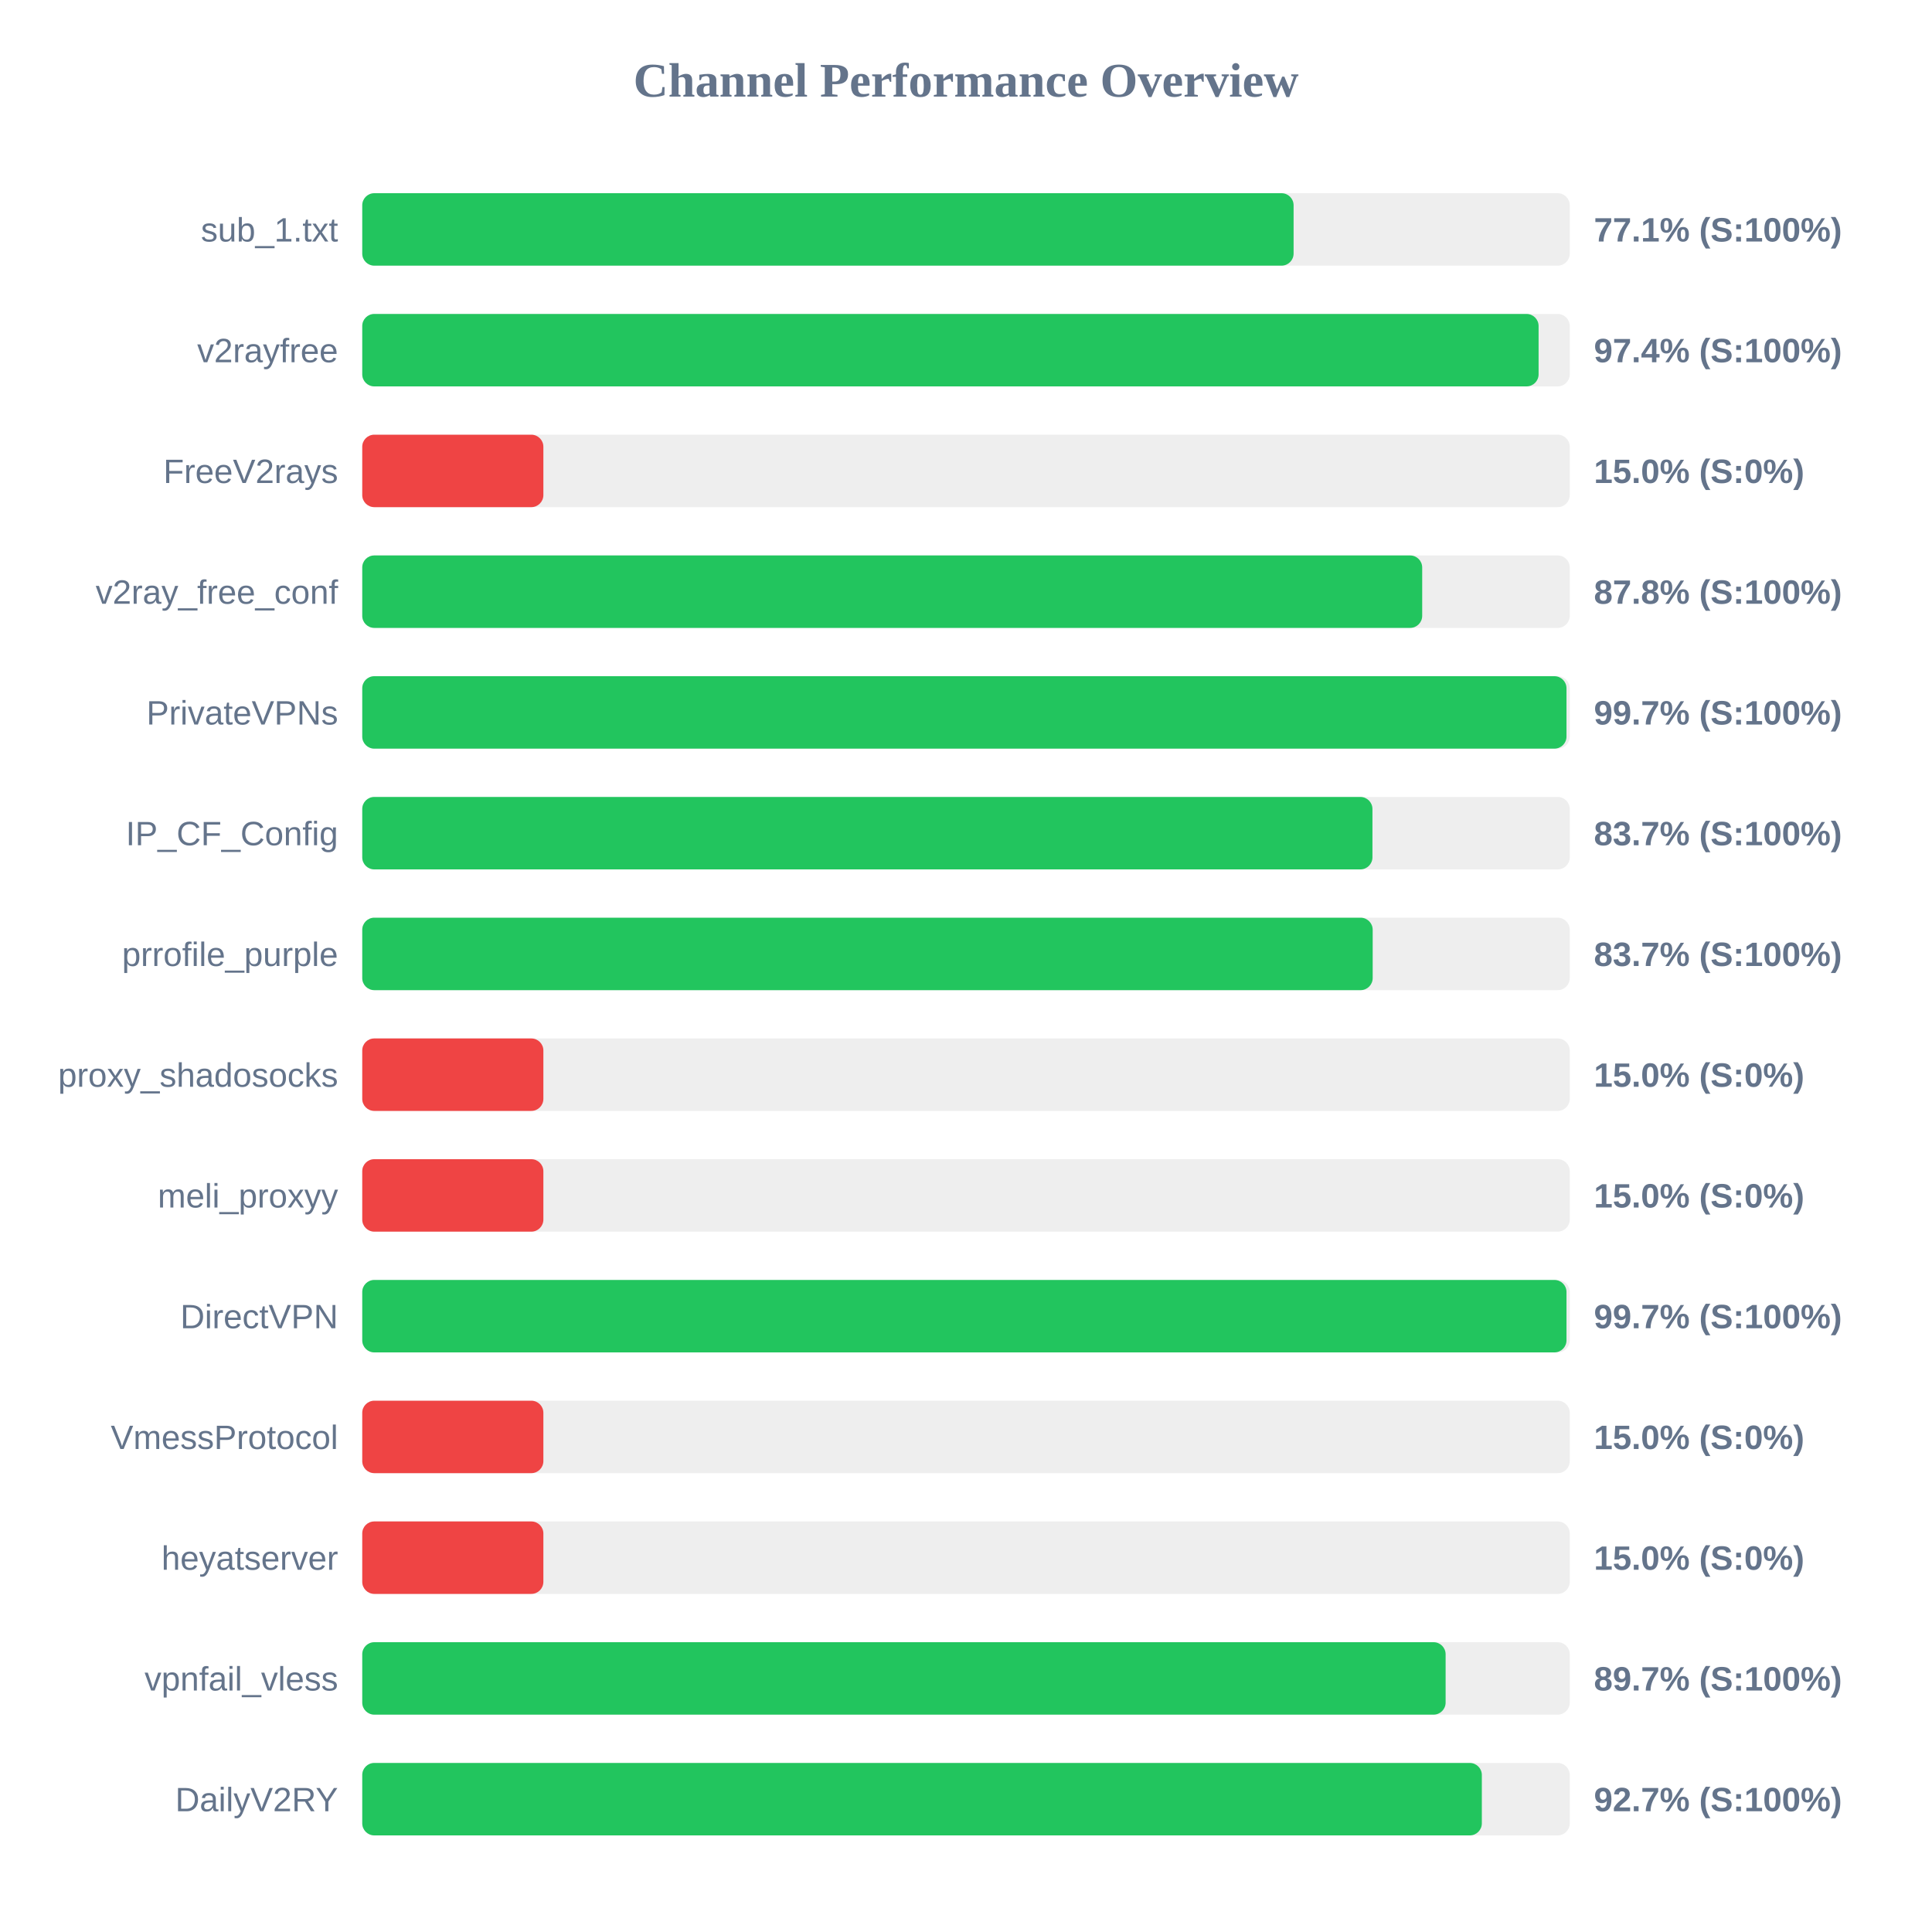
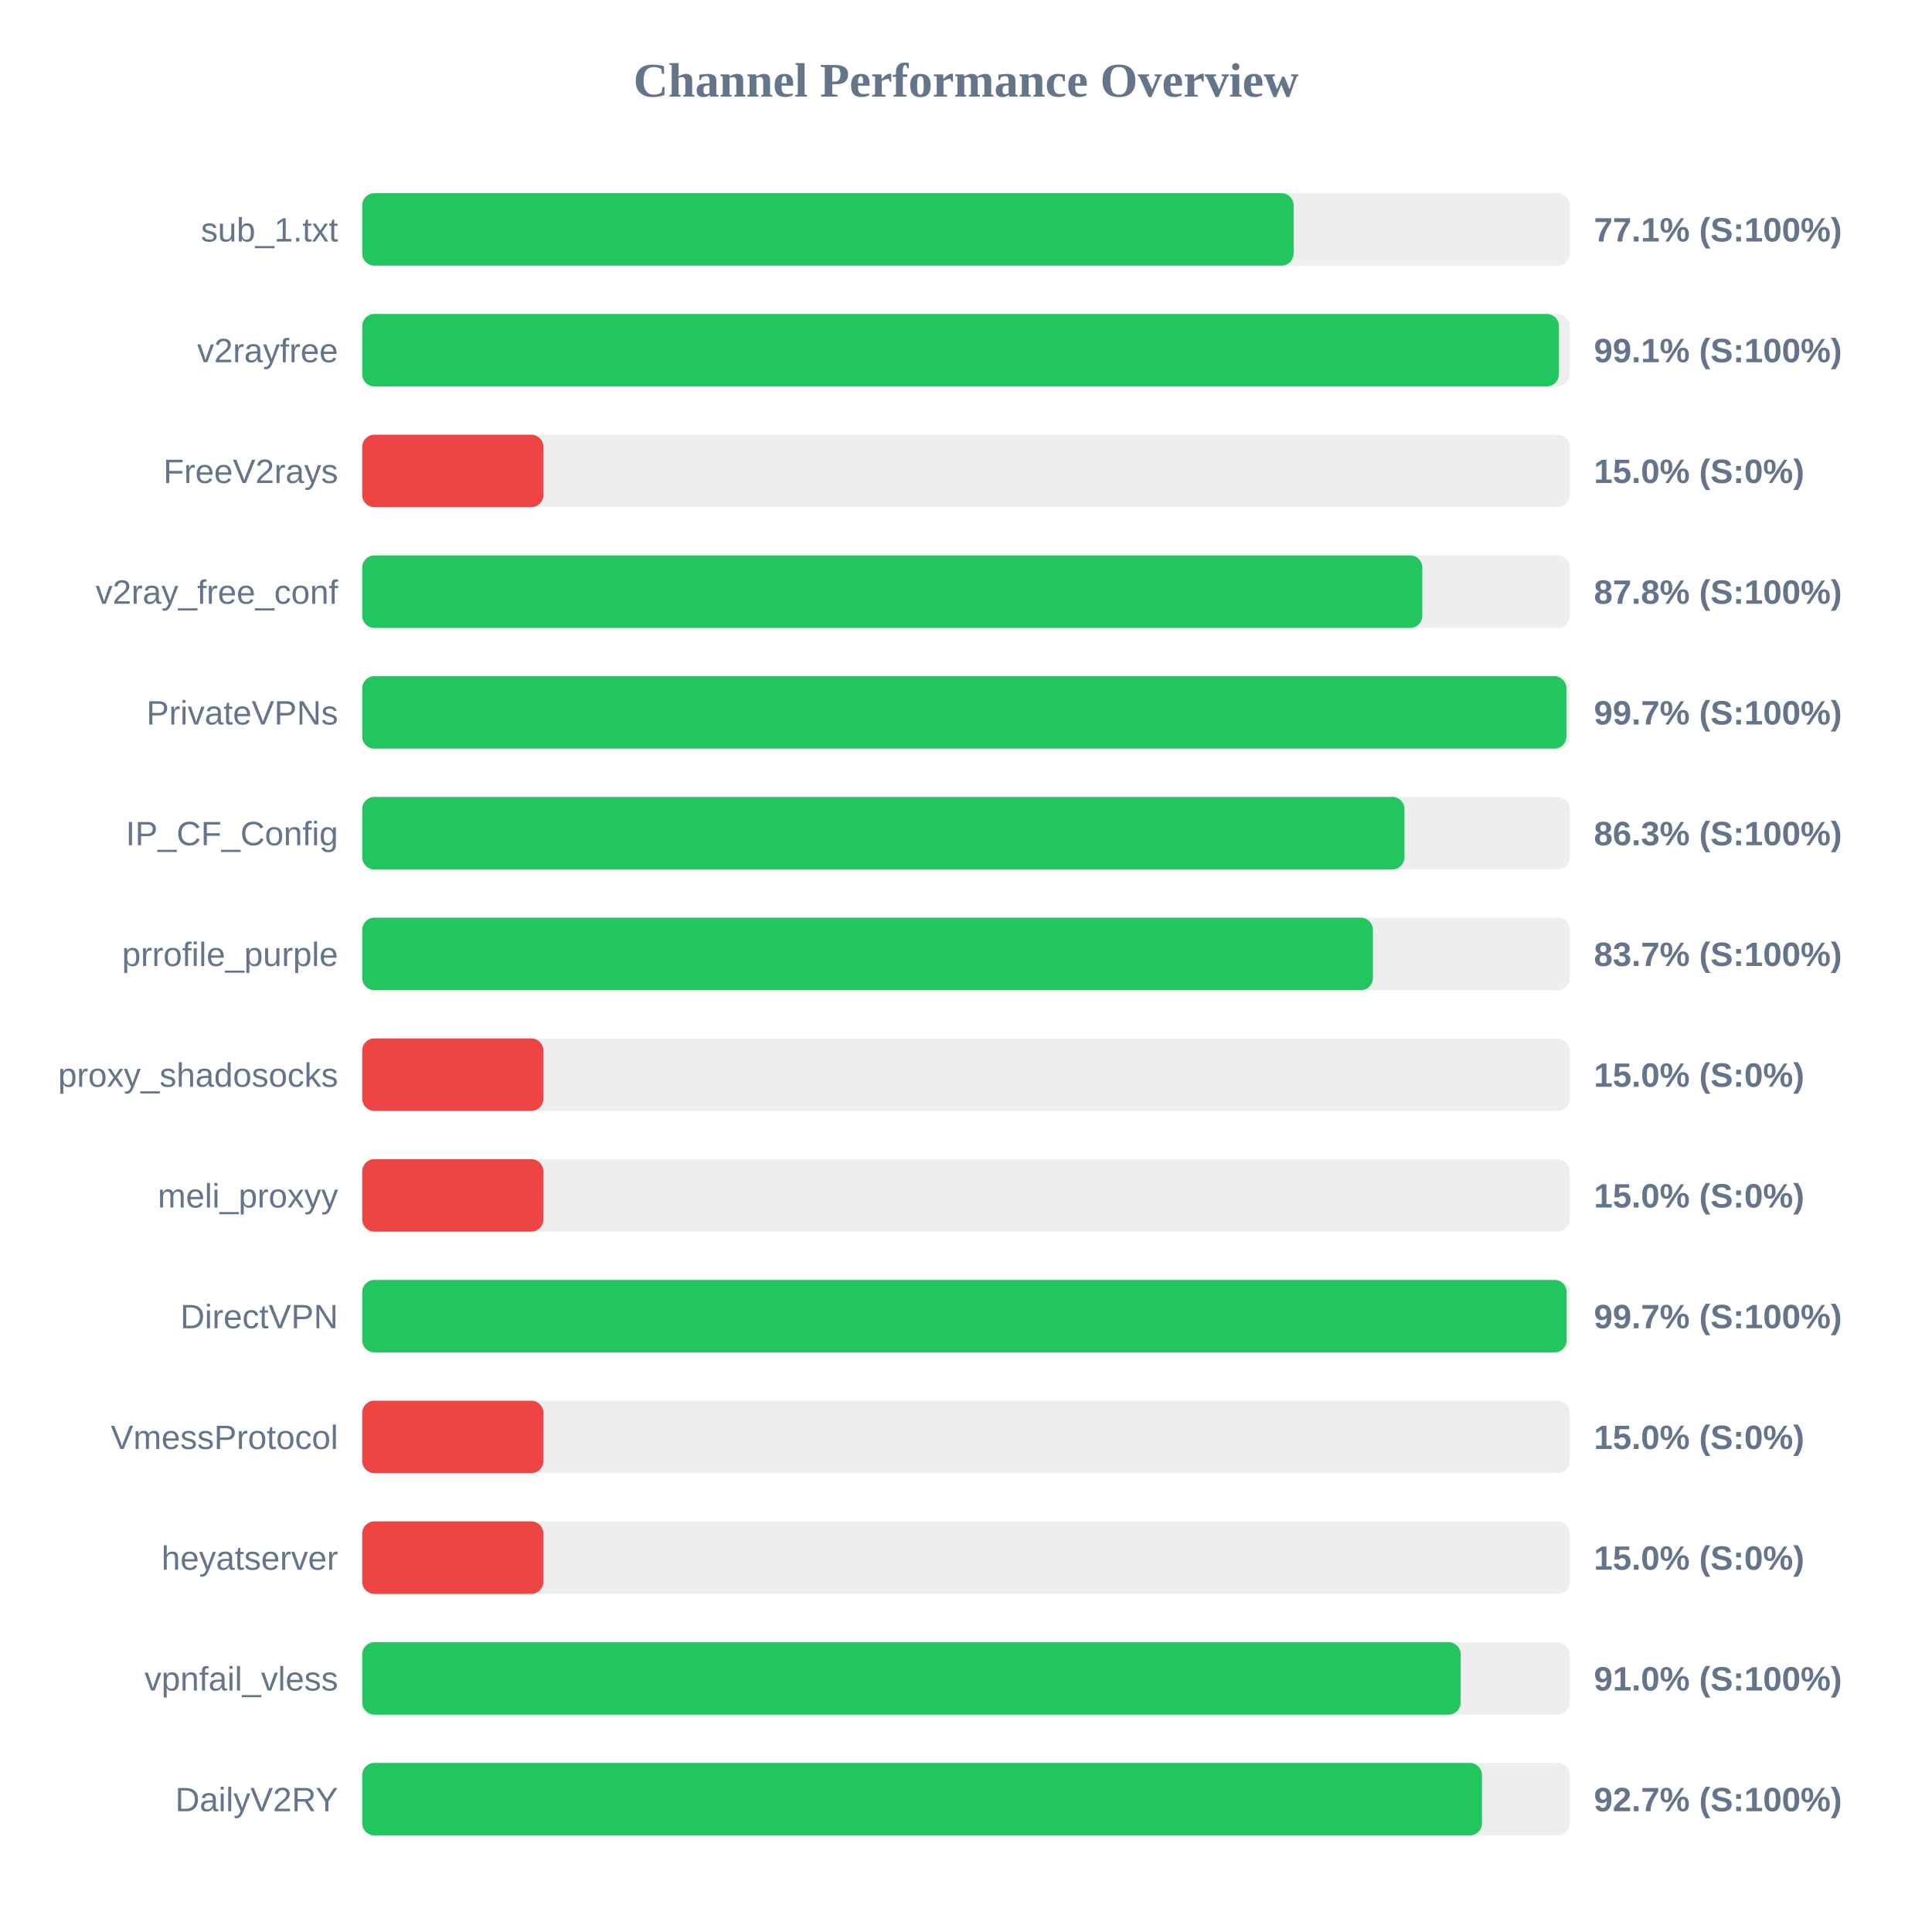
<svg xmlns="http://www.w3.org/2000/svg" width="800" height="800" version="1.1">
  <style>
        .row { font: 14px Arial; fill: #64748b; }
        .score { font: bold 14px Arial; fill: #64748b; }
    </style>
  <text x="400" y="40" text-anchor="middle" font-size="20px" font-weight="bold" fill="#64748b">Channel Performance Overview</text>
  <rect x="150" y="80" width="500" height="30" fill="#eee" rx="5" />
  <rect x="150" y="80" width="385.65" height="30" fill="#22c55e" rx="5" />
  <text x="140" y="100" text-anchor="end" class="row">sub_1.txt</text>
  <text x="660" y="100" text-anchor="start" class="score">77.1% (S:100%)</text>
  <rect x="150" y="130" width="500" height="30" fill="#eee" rx="5" />
-   <rect x="150" y="130" width="487.1" height="30" fill="#22c55e" rx="5" />
+   <rect x="150" y="130" width="495.5" height="30" fill="#22c55e" rx="5" />
  <text x="140" y="150" text-anchor="end" class="row">v2rayfree</text>
-   <text x="660" y="150" text-anchor="start" class="score">97.4% (S:100%)</text>
+   <text x="660" y="150" text-anchor="start" class="score">99.1% (S:100%)</text>
  <rect x="150" y="180" width="500" height="30" fill="#eee" rx="5" />
  <rect x="150" y="180" width="75.0" height="30" fill="#ef4444" rx="5" />
  <text x="140" y="200" text-anchor="end" class="row">FreeV2rays</text>
  <text x="660" y="200" text-anchor="start" class="score">15.0% (S:0%)</text>
  <rect x="150" y="230" width="500" height="30" fill="#eee" rx="5" />
-   <rect x="150" y="230" width="438.9" height="30" fill="#22c55e" rx="5" />
+   <rect x="150" y="230" width="438.95" height="30" fill="#22c55e" rx="5" />
  <text x="140" y="250" text-anchor="end" class="row">v2ray_free_conf</text>
  <text x="660" y="250" text-anchor="start" class="score">87.8% (S:100%)</text>
  <rect x="150" y="280" width="500" height="30" fill="#eee" rx="5" />
-   <rect x="150" y="280" width="498.65" height="30" fill="#22c55e" rx="5" />
+   <rect x="150" y="280" width="498.6" height="30" fill="#22c55e" rx="5" />
  <text x="140" y="300" text-anchor="end" class="row">PrivateVPNs</text>
  <text x="660" y="300" text-anchor="start" class="score">99.7% (S:100%)</text>
  <rect x="150" y="330" width="500" height="30" fill="#eee" rx="5" />
-   <rect x="150" y="330" width="418.3" height="30" fill="#22c55e" rx="5" />
+   <rect x="150" y="330" width="431.55" height="30" fill="#22c55e" rx="5" />
  <text x="140" y="350" text-anchor="end" class="row">IP_CF_Config</text>
-   <text x="660" y="350" text-anchor="start" class="score">83.7% (S:100%)</text>
+   <text x="660" y="350" text-anchor="start" class="score">86.3% (S:100%)</text>
  <rect x="150" y="380" width="500" height="30" fill="#eee" rx="5" />
-   <rect x="150" y="380" width="418.4" height="30" fill="#22c55e" rx="5" />
+   <rect x="150" y="380" width="418.5" height="30" fill="#22c55e" rx="5" />
  <text x="140" y="400" text-anchor="end" class="row">prrofile_purple</text>
  <text x="660" y="400" text-anchor="start" class="score">83.7% (S:100%)</text>
  <rect x="150" y="430" width="500" height="30" fill="#eee" rx="5" />
  <rect x="150" y="430" width="75.0" height="30" fill="#ef4444" rx="5" />
  <text x="140" y="450" text-anchor="end" class="row">proxy_shadosocks</text>
  <text x="660" y="450" text-anchor="start" class="score">15.0% (S:0%)</text>
  <rect x="150" y="480" width="500" height="30" fill="#eee" rx="5" />
  <rect x="150" y="480" width="75.0" height="30" fill="#ef4444" rx="5" />
  <text x="140" y="500" text-anchor="end" class="row">meli_proxyy</text>
  <text x="660" y="500" text-anchor="start" class="score">15.0% (S:0%)</text>
  <rect x="150" y="530" width="500" height="30" fill="#eee" rx="5" />
-   <rect x="150" y="530" width="498.65" height="30" fill="#22c55e" rx="5" />
+   <rect x="150" y="530" width="498.7" height="30" fill="#22c55e" rx="5" />
  <text x="140" y="550" text-anchor="end" class="row">DirectVPN</text>
  <text x="660" y="550" text-anchor="start" class="score">99.7% (S:100%)</text>
  <rect x="150" y="580" width="500" height="30" fill="#eee" rx="5" />
  <rect x="150" y="580" width="75.0" height="30" fill="#ef4444" rx="5" />
  <text x="140" y="600" text-anchor="end" class="row">VmessProtocol</text>
  <text x="660" y="600" text-anchor="start" class="score">15.0% (S:0%)</text>
  <rect x="150" y="630" width="500" height="30" fill="#eee" rx="5" />
  <rect x="150" y="630" width="75.0" height="30" fill="#ef4444" rx="5" />
  <text x="140" y="650" text-anchor="end" class="row">heyatserver</text>
  <text x="660" y="650" text-anchor="start" class="score">15.0% (S:0%)</text>
  <rect x="150" y="680" width="500" height="30" fill="#eee" rx="5" />
-   <rect x="150" y="680" width="448.6" height="30" fill="#22c55e" rx="5" />
+   <rect x="150" y="680" width="454.8" height="30" fill="#22c55e" rx="5" />
  <text x="140" y="700" text-anchor="end" class="row">vpnfail_vless</text>
-   <text x="660" y="700" text-anchor="start" class="score">89.7% (S:100%)</text>
+   <text x="660" y="700" text-anchor="start" class="score">91.0% (S:100%)</text>
  <rect x="150" y="730" width="500" height="30" fill="#eee" rx="5" />
-   <rect x="150" y="730" width="463.6" height="30" fill="#22c55e" rx="5" />
+   <rect x="150" y="730" width="463.65" height="30" fill="#22c55e" rx="5" />
  <text x="140" y="750" text-anchor="end" class="row">DailyV2RY</text>
  <text x="660" y="750" text-anchor="start" class="score">92.7% (S:100%)</text>
</svg>
